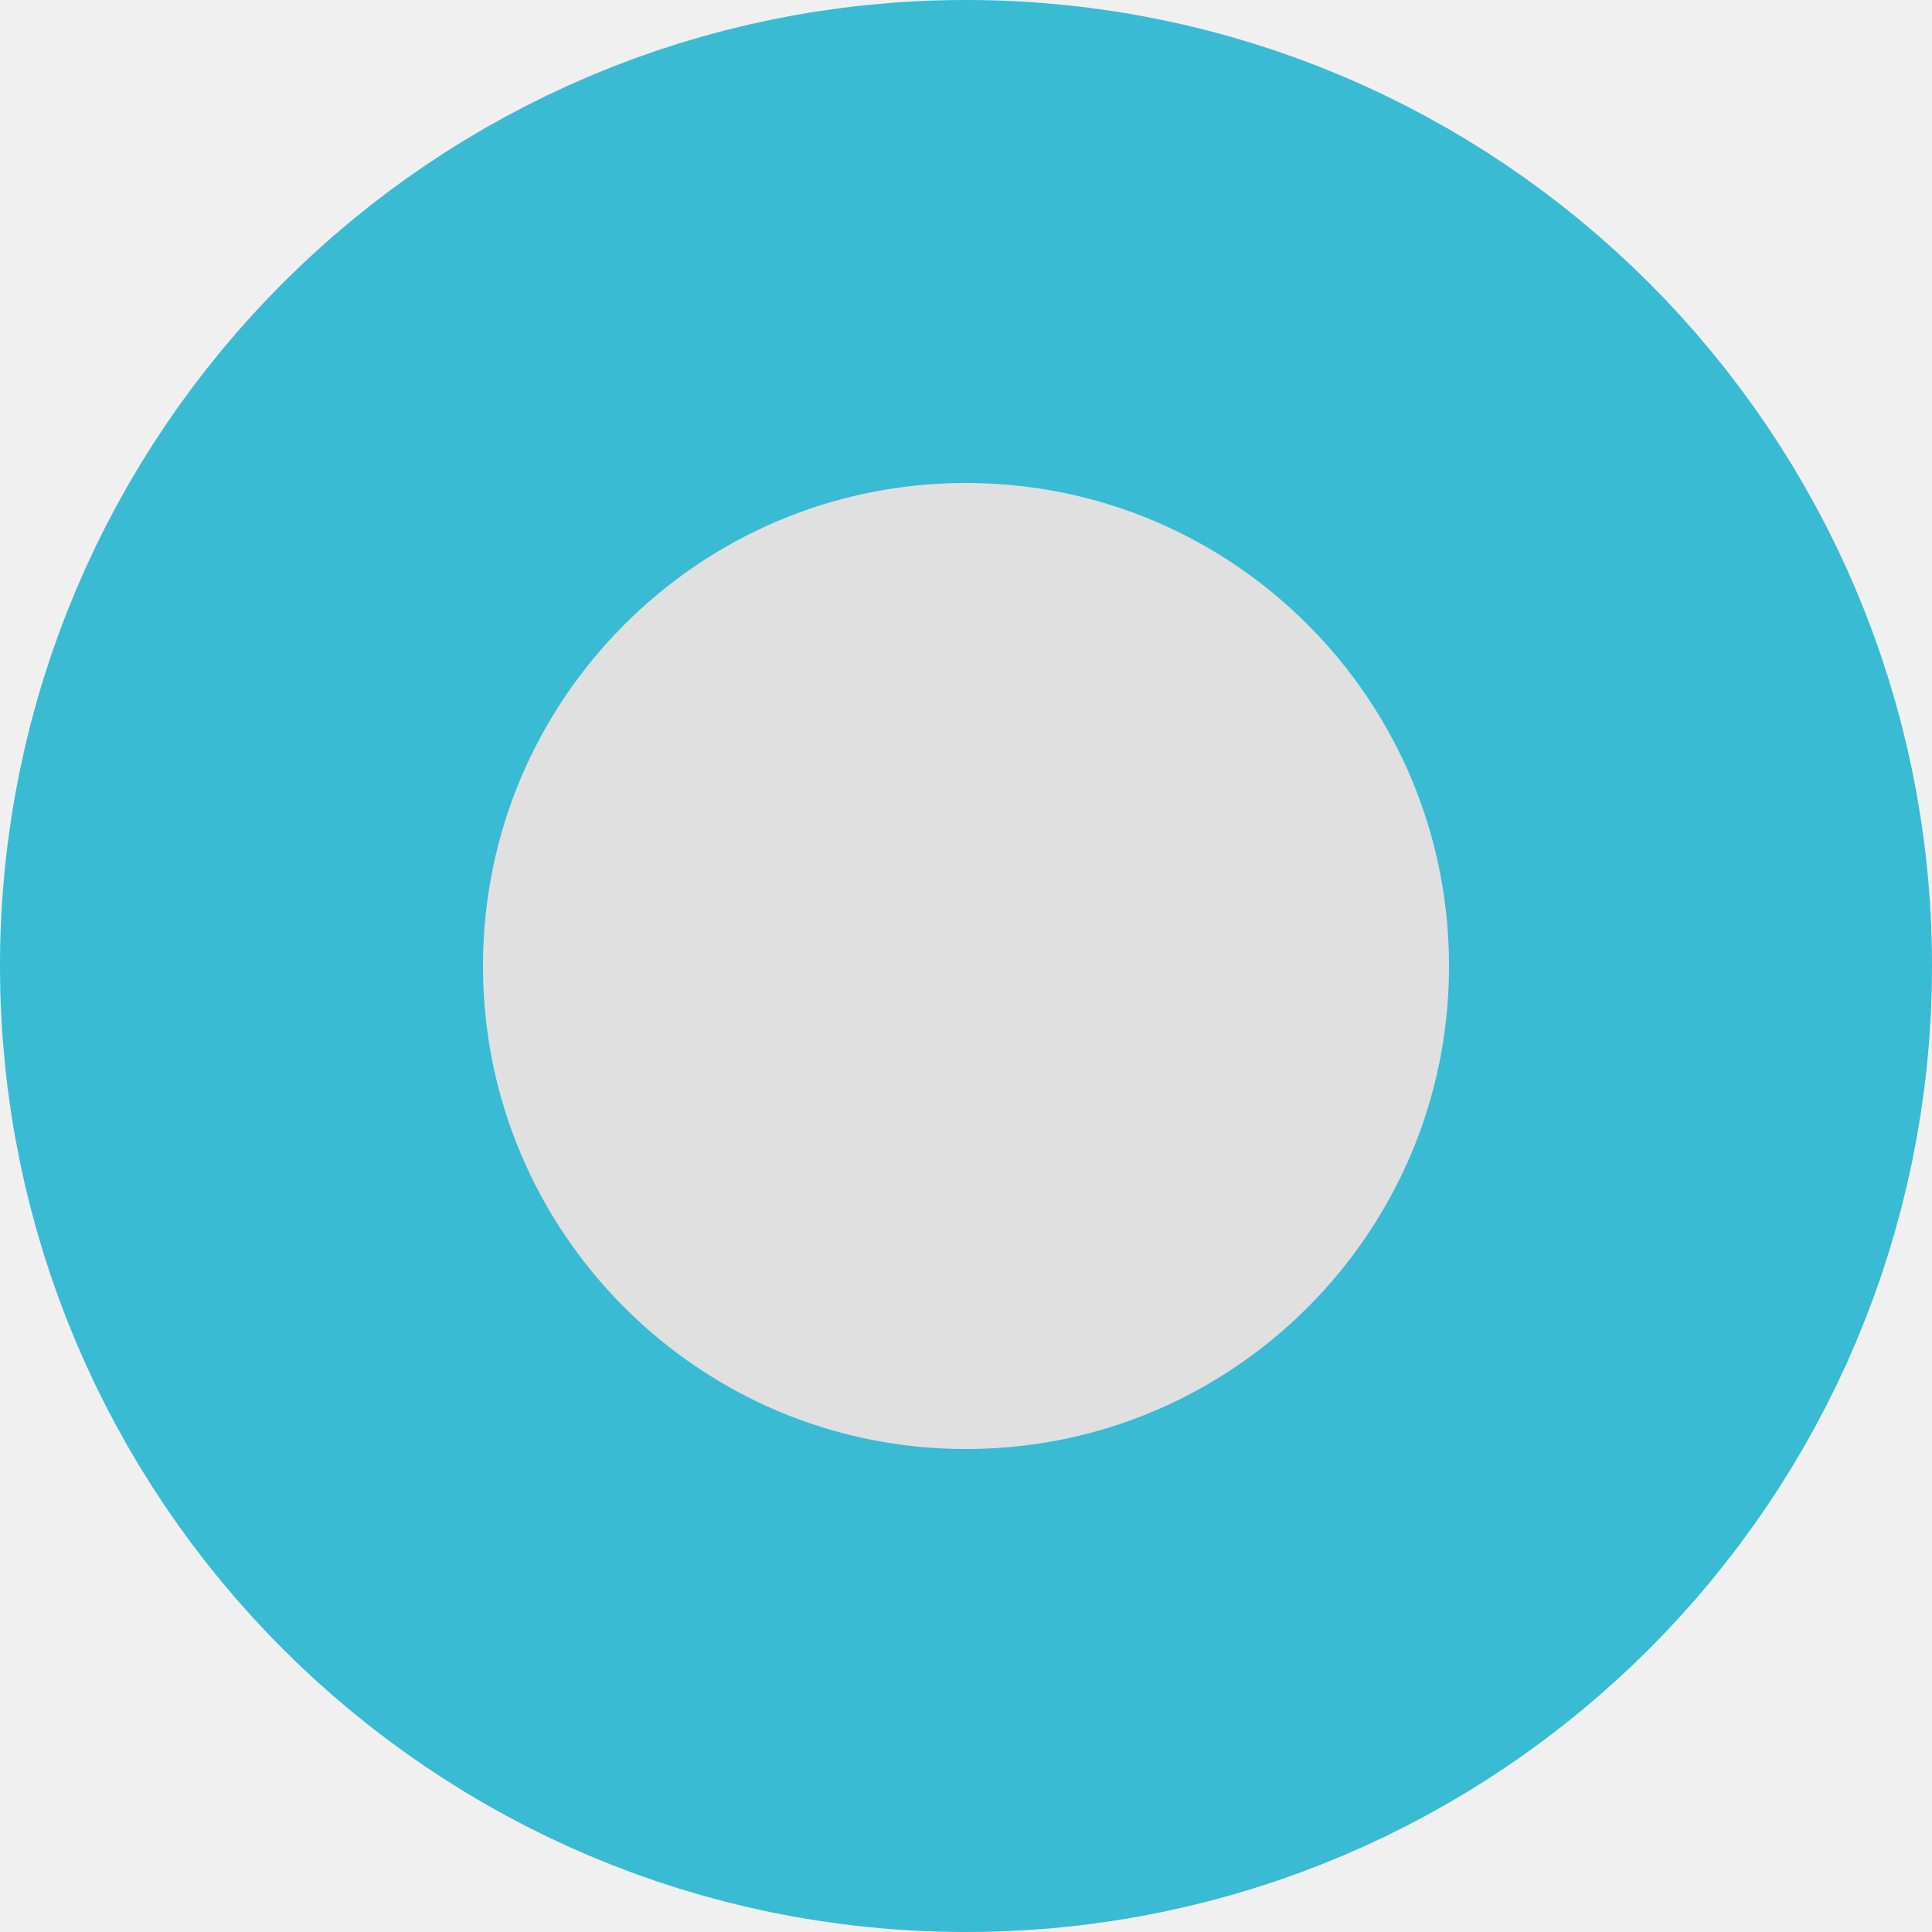
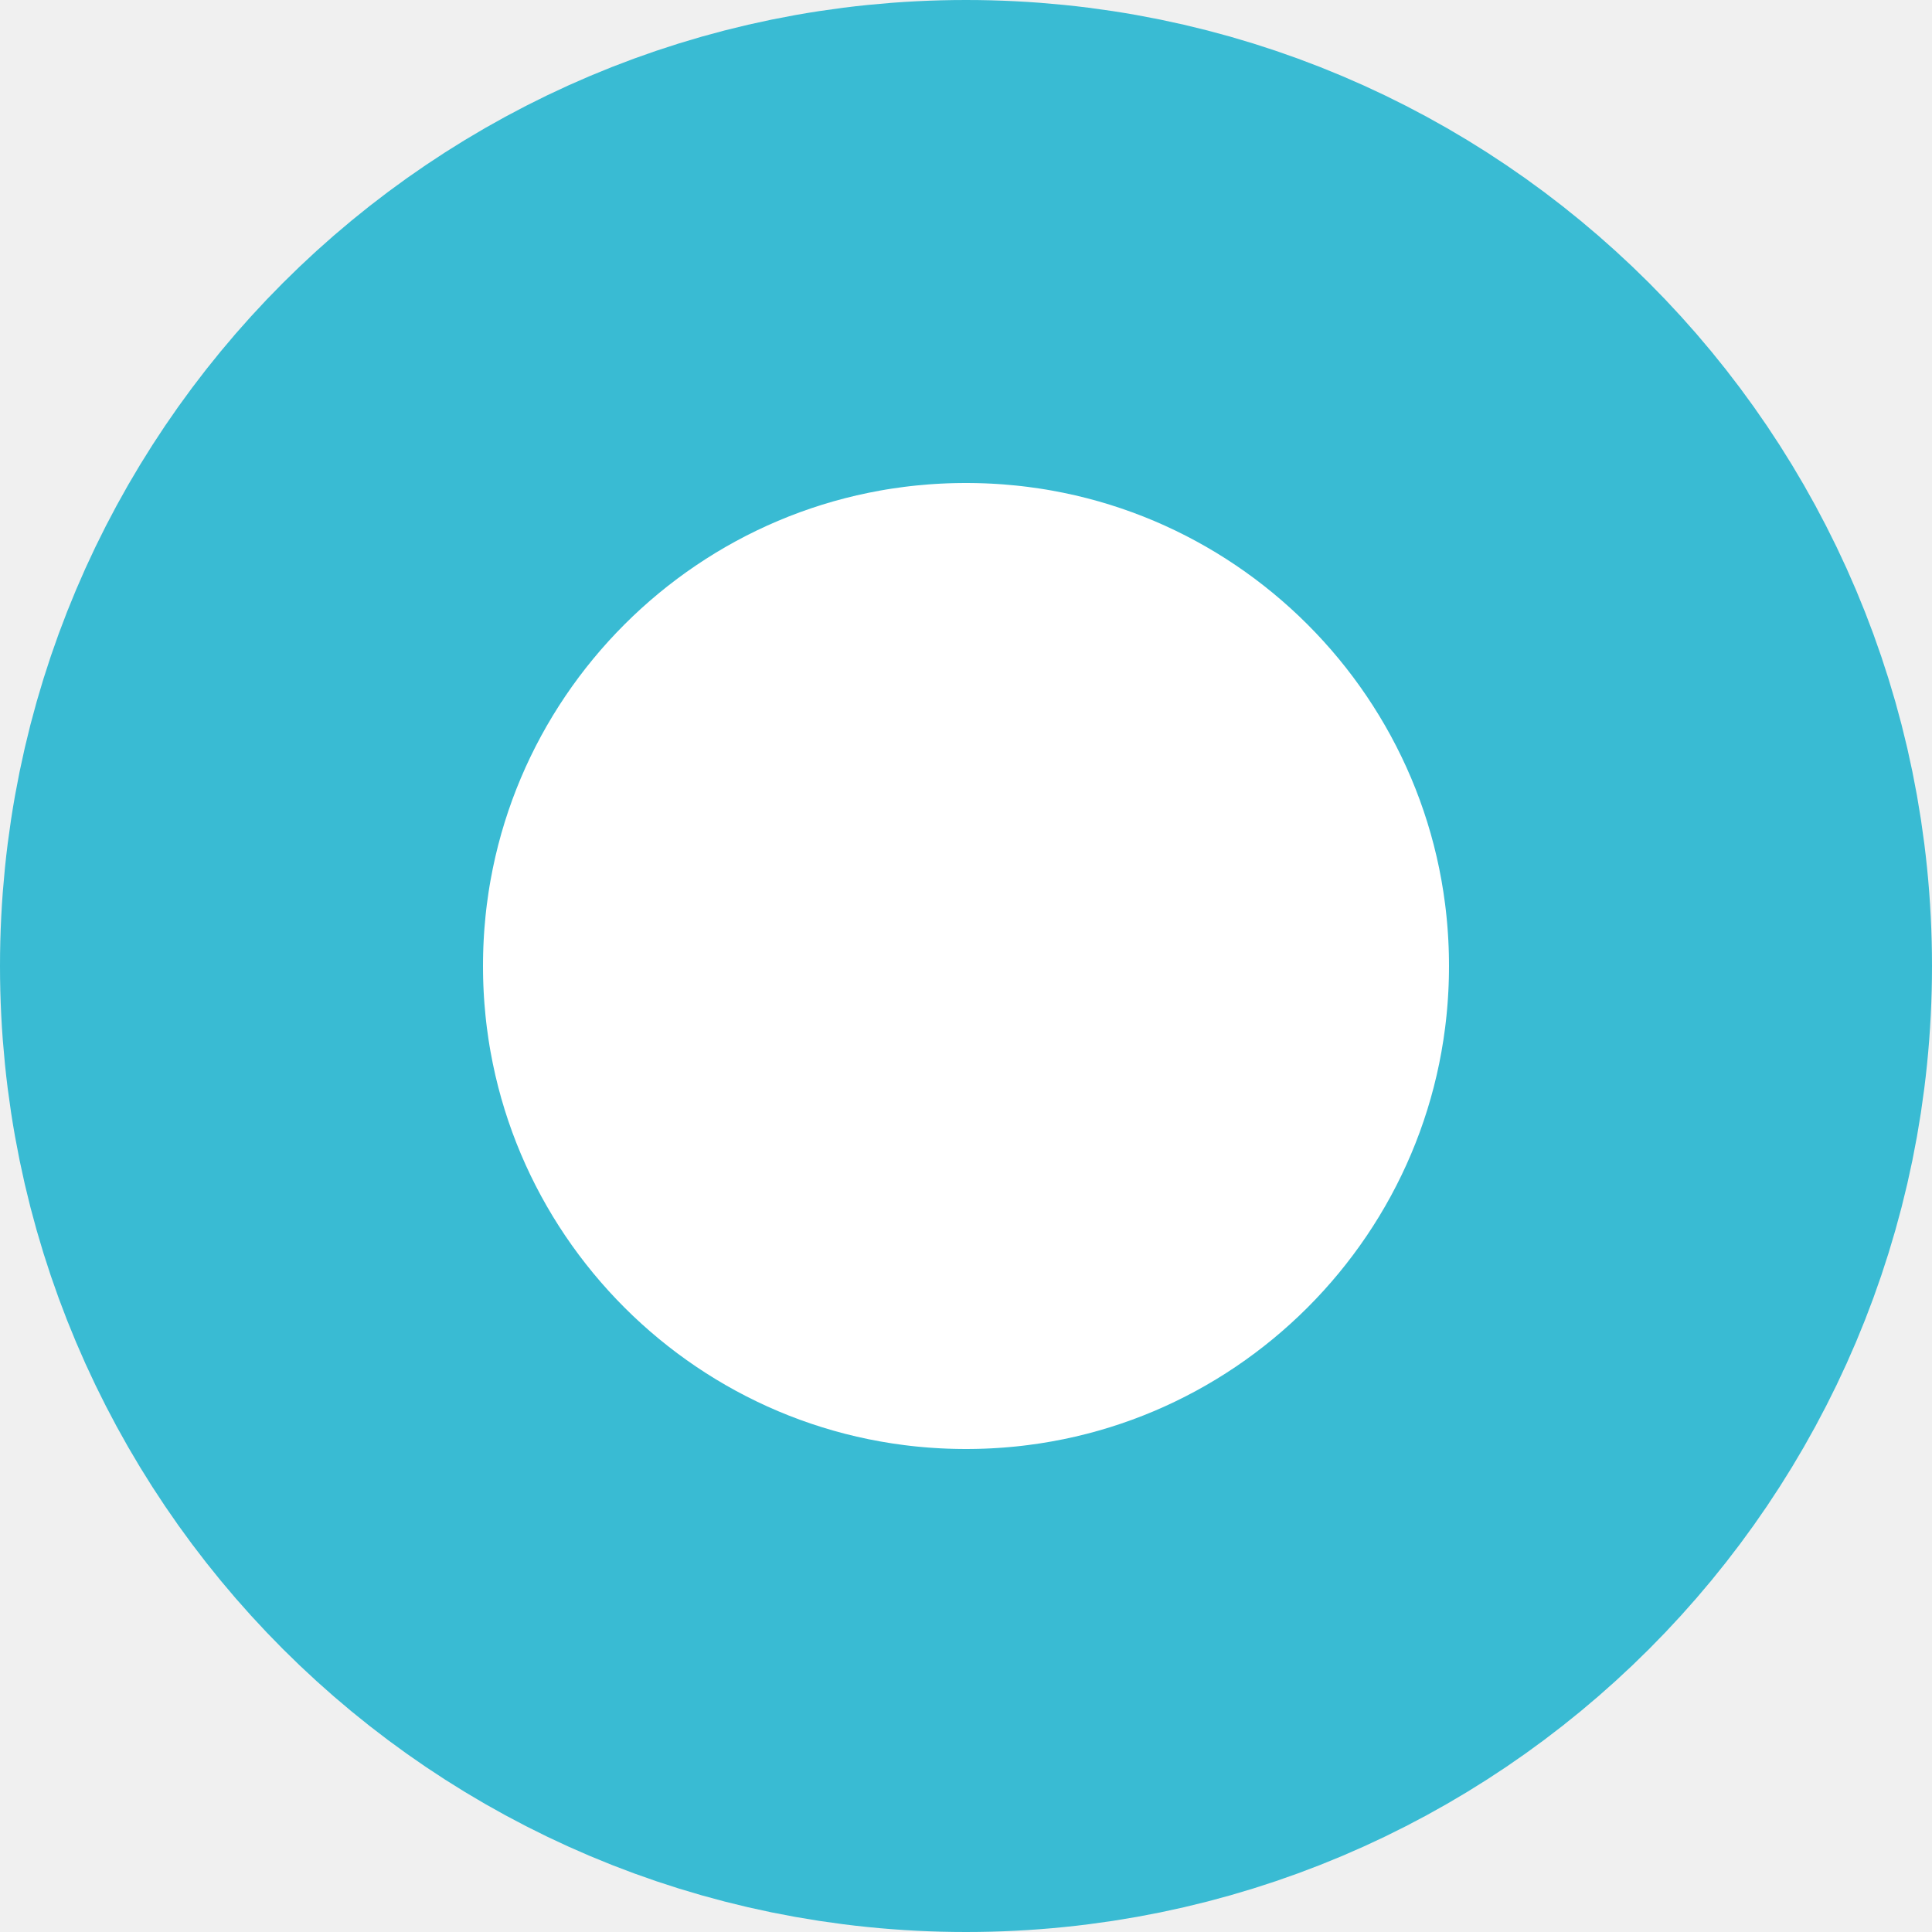
<svg xmlns="http://www.w3.org/2000/svg" width="120" height="120" viewBox="0 0 120 120" fill="none">
-   <circle cx="60" cy="60" r="45" fill="#e0e0e0" stroke="#39BBD3" stroke-width="30" />
+   <circle cx="60" cy="60" r="45" fill="#fff" stroke="#39BBD3" stroke-width="30" />
</svg>
